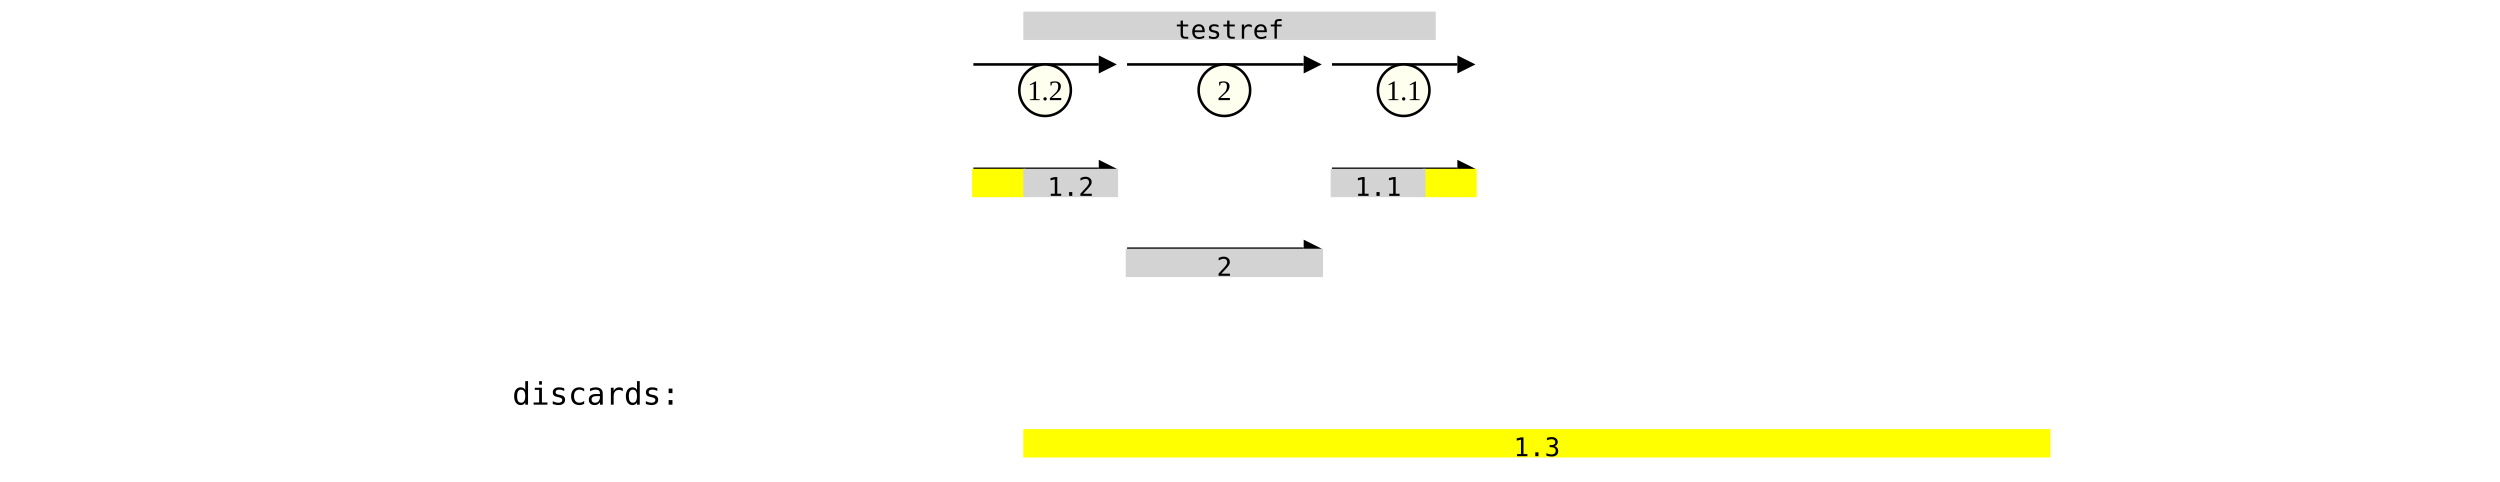
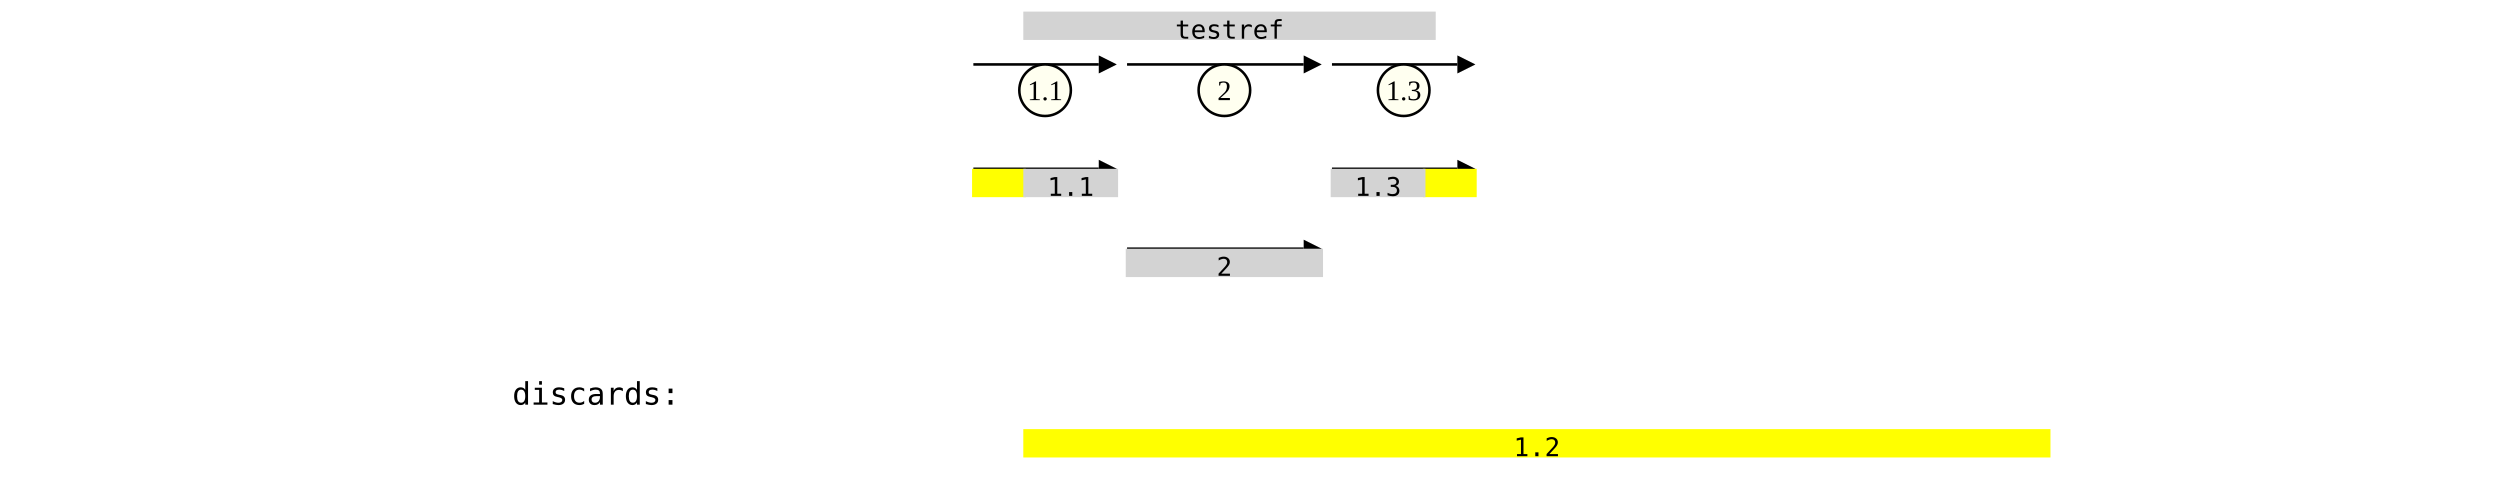
<svg xmlns="http://www.w3.org/2000/svg" width="970.0" height="187.0" viewBox="0.0 -187.0 970.0 187.0">
  <defs>
</defs>
  <g transform="translate(0.0 -172.0)">
    <rect x="397.541" y="-10" width="159.016" height="10" fill="lightgrey" stroke="lightgrey" />
    <g transform="translate(477.0492 0)">
      <text x="0" y="0" font-size="10" font-family="monospace" text-anchor="middle">testref</text>
    </g>
  </g>
  <g transform="translate(0 -142.0)">
    <g transform="translate(0.0 0)">
      <path d="M377.664,-20.0 L426.32,-20.0" stroke="black" />
      <circle cx="405.492" cy="-10.0" r="10.0" fill="ivory" stroke="black" />
      <path d="M433.32,-20.0 L426.32,-23.5 L426.32,-16.5 L433.32,-20.0" fill="black" />
-       <text x="405.492" y="-10.0" font-size="11.0" text-anchor="middle" dy="0.35em">1.2</text>
+       <text x="405.492" y="-10.0" font-size="11.0" text-anchor="middle" dy="0.35em">1.1</text>
    </g>
    <g transform="translate(0.0 0)">
      <path d="M437.295,-20.0 L505.828,-20.0" stroke="black" />
      <circle cx="475.061" cy="-10.0" r="10.0" fill="ivory" stroke="black" />
      <path d="M512.828,-20.0 L505.828,-23.5 L505.828,-16.5 L512.828,-20.0" fill="black" />
      <text x="475.061" y="-10.0" font-size="11.0" text-anchor="middle" dy="0.35em">2</text>
    </g>
    <g transform="translate(0.0 0)">
      <path d="M516.803,-20.0 L565.459,-20.0" stroke="black" />
      <circle cx="544.631" cy="-10.0" r="10.0" fill="ivory" stroke="black" />
      <path d="M572.459,-20.0 L565.459,-23.5 L565.459,-16.5 L572.459,-20.0" fill="black" />
-       <text x="544.631" y="-10.0" font-size="11.0" text-anchor="middle" dy="0.35em">1.1</text>
+       <text x="544.631" y="-10.0" font-size="11.0" text-anchor="middle" dy="0.35em">1.3</text>
    </g>
  </g>
  <g transform="translate(0 -131.0)">
    <g transform="translate(0.0 0)">
      <path d="M377.664,9.5 L426.32,9.5" stroke="black" />
      <path d="M433.32,9.5 L426.32,6.0 L426.32,13.0 L433.32,9.5" fill="black" />
    </g>
    <g transform="translate(0.0 0)">
      <path d="M516.803,9.5 L565.459,9.5" stroke="black" />
      <path d="M572.459,9.5 L565.459,6.0 L565.459,13.0 L572.459,9.5" fill="black" />
    </g>
  </g>
  <g transform="translate(0 -111.0)">
    <g transform="translate(0.0 0)">
      <rect x="377.664" y="-10" width="19.877" height="10" fill="yellow" stroke="yellow" />
    </g>
    <g transform="translate(0.0 0)">
      <rect x="397.541" y="-10" width="35.779" height="10" fill="lightgrey" stroke="lightgrey" />
      <g transform="translate(415.4303 0)">
-         <text x="0" y="0" font-size="10" font-family="monospace" text-anchor="middle">1.2</text>
+         <text x="0" y="0" font-size="10" font-family="monospace" text-anchor="middle">1.1</text>
      </g>
    </g>
    <g transform="translate(0.0 0)">
      <rect x="552.582" y="-10" width="19.877" height="10" fill="yellow" stroke="yellow" />
    </g>
    <g transform="translate(0.0 0)">
      <rect x="516.803" y="-10" width="35.779" height="10" fill="lightgrey" stroke="lightgrey" />
      <g transform="translate(534.6926 0)">
-         <text x="0" y="0" font-size="10" font-family="monospace" text-anchor="middle">1.1</text>
+         <text x="0" y="0" font-size="10" font-family="monospace" text-anchor="middle">1.3</text>
      </g>
    </g>
  </g>
  <g transform="translate(0 -100.0)">
    <g transform="translate(0.0 0)">
      <path d="M437.295,9.5 L505.828,9.5" stroke="black" />
      <path d="M512.828,9.5 L505.828,6.0 L505.828,13.0 L512.828,9.5" fill="black" />
    </g>
  </g>
  <g transform="translate(0 -80.0)">
    <g transform="translate(0.0 0)">
      <rect x="437.295" y="-10" width="75.533" height="10" fill="lightgrey" stroke="lightgrey" />
      <g transform="translate(475.0615 0)">
        <text x="0" y="0" font-size="10" font-family="monospace" text-anchor="middle">2</text>
      </g>
    </g>
  </g>
  <g transform="translate(0.0 -30.0)">
    <rect x="198.77" y="-40" width="0.0" height="40" fill="lightgrey" stroke="lightgrey" />
    <g transform="translate(198.7705 0)">
      <text x="0" y="0" font-size="12" font-family="monospace" text-anchor="left">discards:</text>
    </g>
  </g>
  <g transform="translate(0.0 -10.0)">
    <rect x="397.541" y="-10" width="397.541" height="10" fill="yellow" stroke="yellow" />
    <g transform="translate(596.3115 0)">
-       <text x="0" y="0" font-size="10" font-family="monospace" text-anchor="middle">1.3</text>
+       <text x="0" y="0" font-size="10" font-family="monospace" text-anchor="middle">1.2</text>
    </g>
  </g>
</svg>
